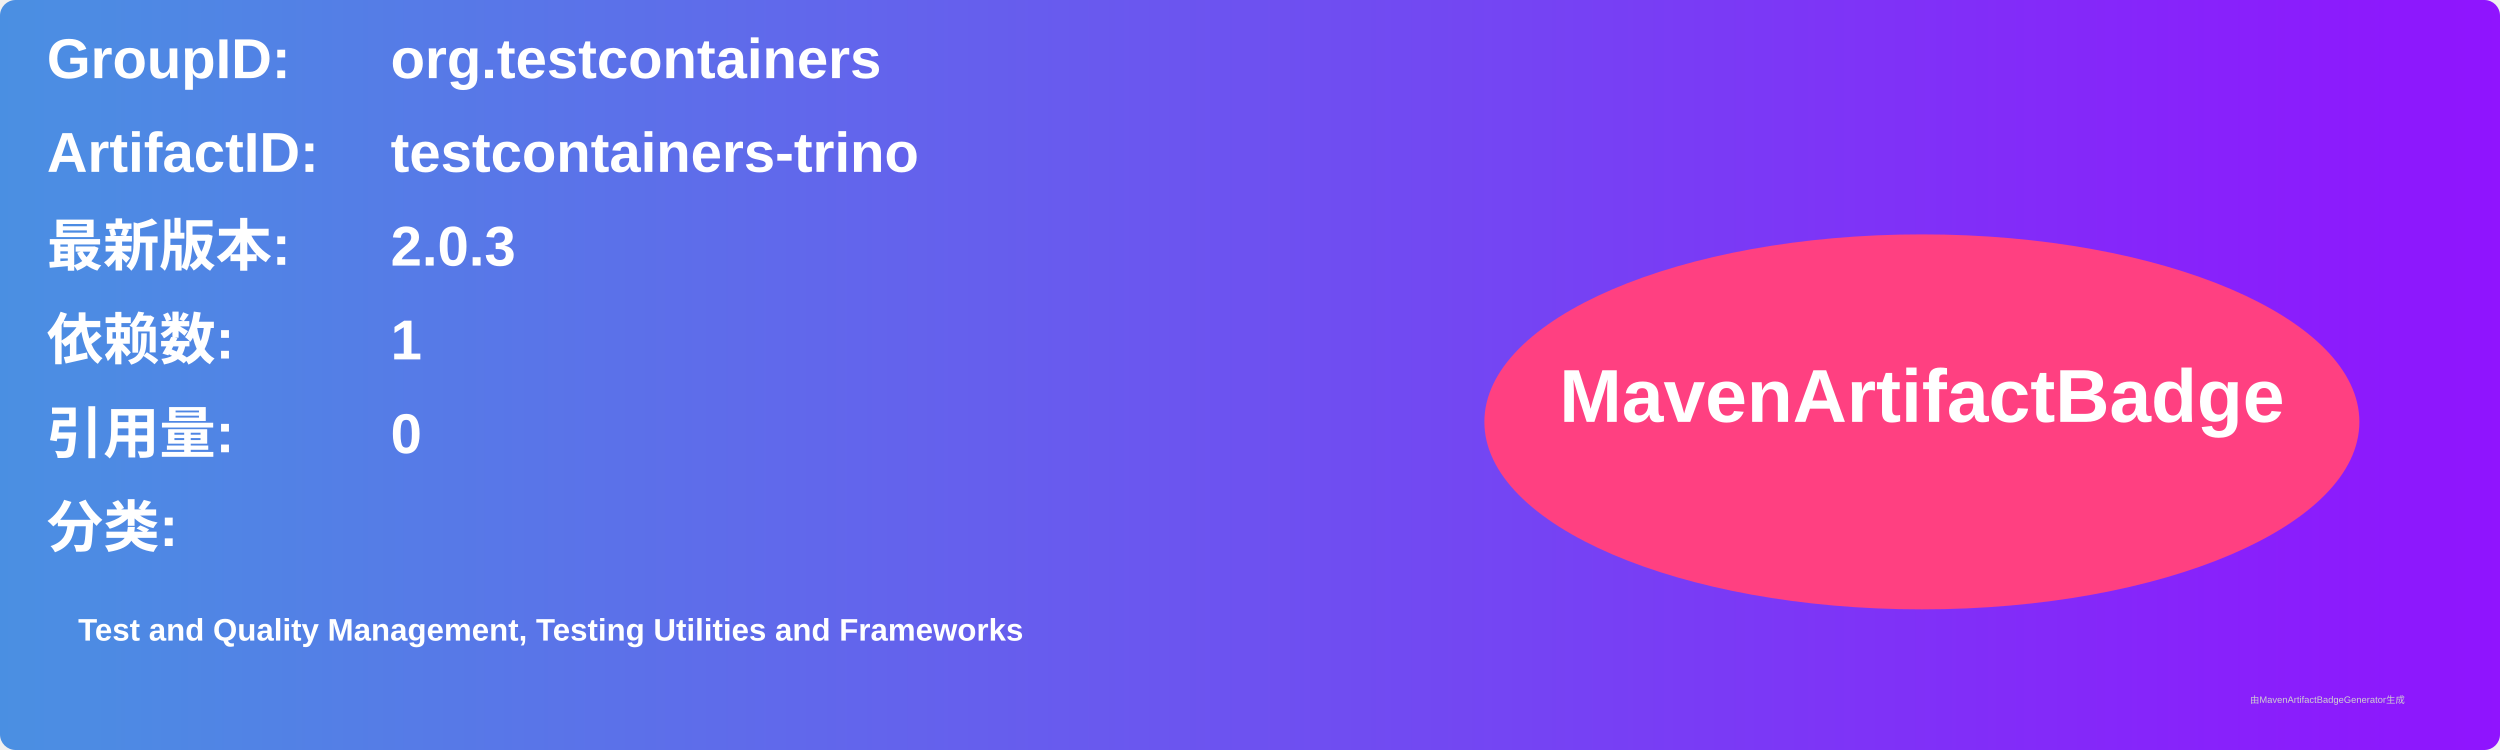
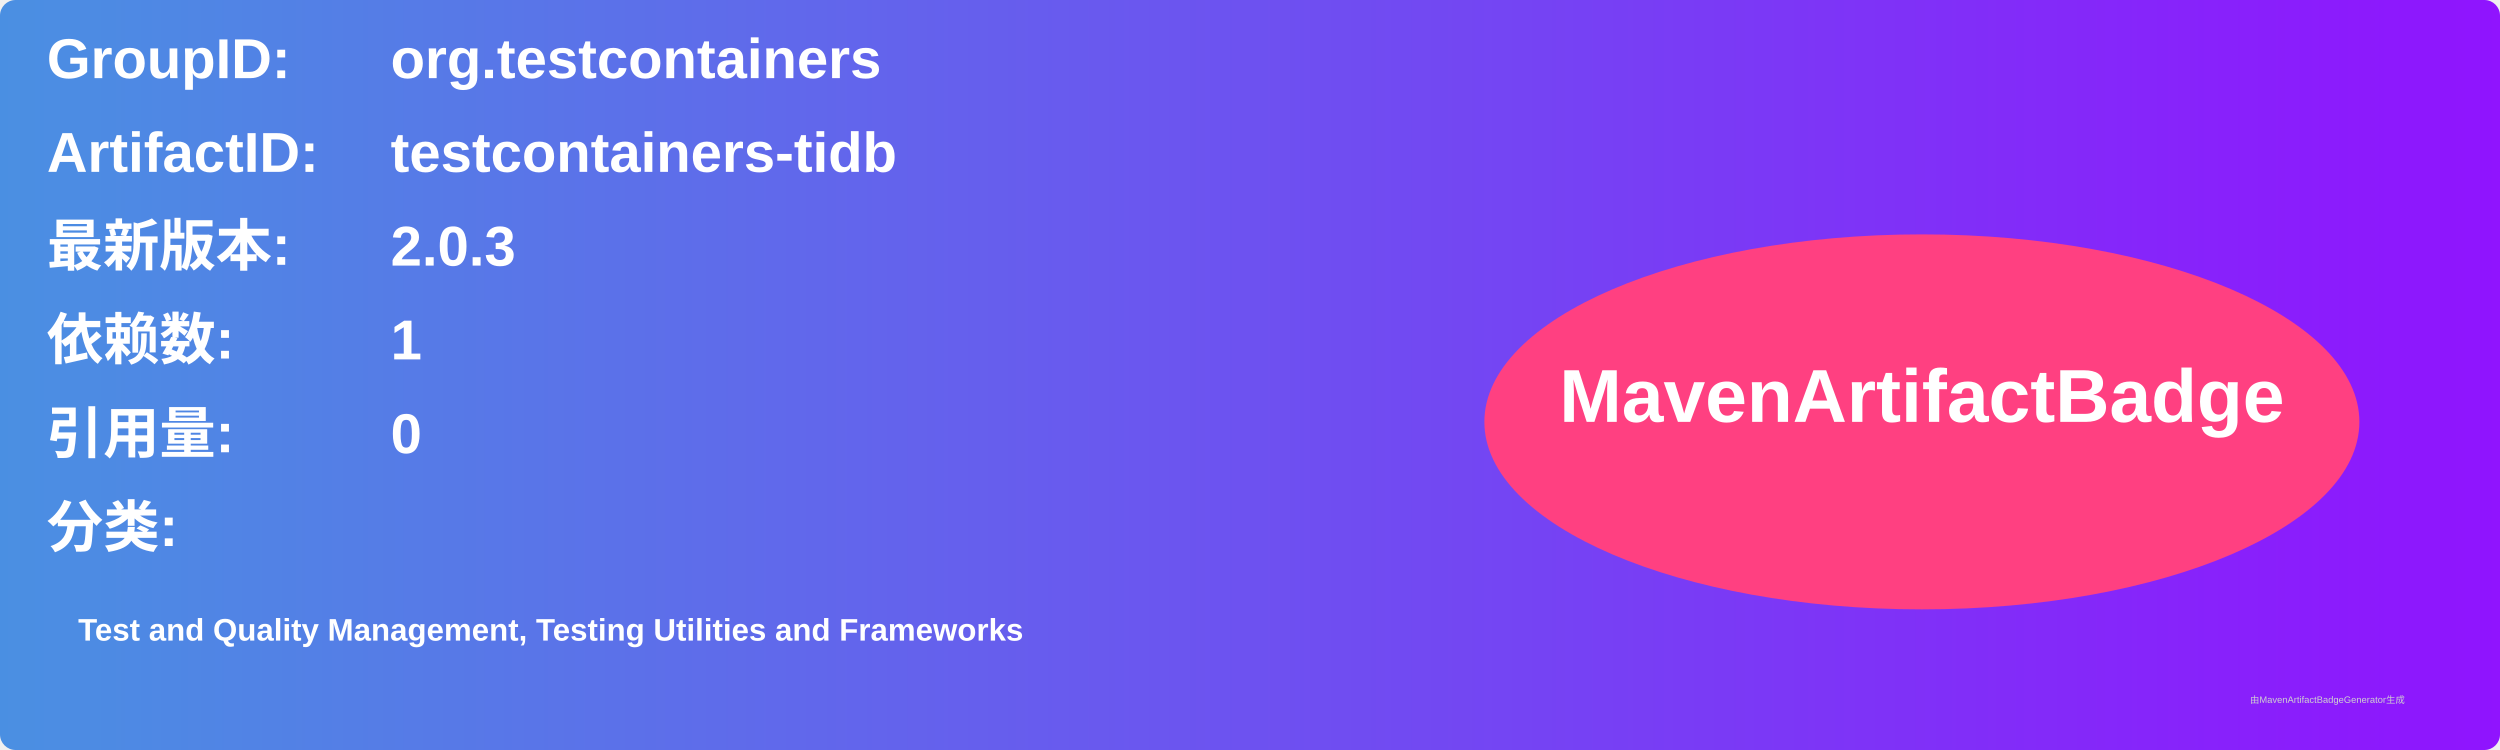
<svg xmlns="http://www.w3.org/2000/svg" width="800" height="240" viewBox="0 0 800 240">
  <linearGradient id="grad" x1="0%" y1="0%" x2="100%" y2="0%">
    <stop offset="0%" stop-color="#4a90e2" />
    <stop offset="100%" stop-color="#9013fe" />
  </linearGradient>
  <rect width="100%" height="100%" rx="5" ry="5" fill="url(#grad)" />
  <g transform="translate(15, 15)">
    <text x="0" y="10" font-family="Arial" font-size="18" fill="white" font-weight="bold" width="260">GroupID:</text>
    <text x="110" y="10" font-family="Arial" font-size="18" fill="white" font-weight="bold" width="460">org.testcontainers</text>
    <text x="0" y="40" font-family="Arial" font-size="18" fill="white" font-weight="bold" width="260">ArtifactID:</text>
-     <text x="110" y="40" font-family="Arial" font-size="18" fill="white" font-weight="bold" width="460">testcontainers-trino</text>
+     <text x="110" y="40" font-family="Arial" font-size="18" fill="white" font-weight="bold" width="460">testcontainers-tidb</text>
    <text x="0" y="70" font-family="Arial" font-size="18" fill="white" font-weight="bold">最新版本:</text>
    <text x="110" y="70" font-family="Arial" font-size="18" fill="white" font-weight="bold">
      <tspan font-weight="bold">2.0.3</tspan>
    </text>
    <text x="0" y="100" font-family="Arial" font-size="18" fill="white" font-weight="bold">依赖数: </text>
    <text x="110" y="100" font-family="Arial" font-size="18" fill="white">
      <tspan font-weight="bold">1</tspan>
    </text>
    <text x="0" y="130" font-family="Arial" font-size="18" fill="white" font-weight="bold">引用量: </text>
    <text x="110" y="130" font-family="Arial" font-size="18" fill="white">
      <tspan font-weight="bold">0</tspan>
    </text>
    <text x="0" y="160" font-family="Arial" font-size="18" fill="white" font-weight="bold">分类:</text>
    <text x="10" y="190" font-family="Arial" font-size="10" fill="white">
      <tspan font-weight="bold">Test and Quality Management, Testing Utilities and Frameworks</tspan>
    </text>
    <ellipse cx="600" cy="120" rx="140" ry="60" fill="#ff4081" />
    <text x="600" y="120" text-anchor="middle" font-family="Arial" font-size="24" fill="white" font-weight="bold">MavenArtifactBadge</text>
  </g>
  <text x="720" y="225" font-family="Arial" font-size="3" fill="#d0d0d0">由MavenArtifactBadgeGenerator生成</text>
</svg>
